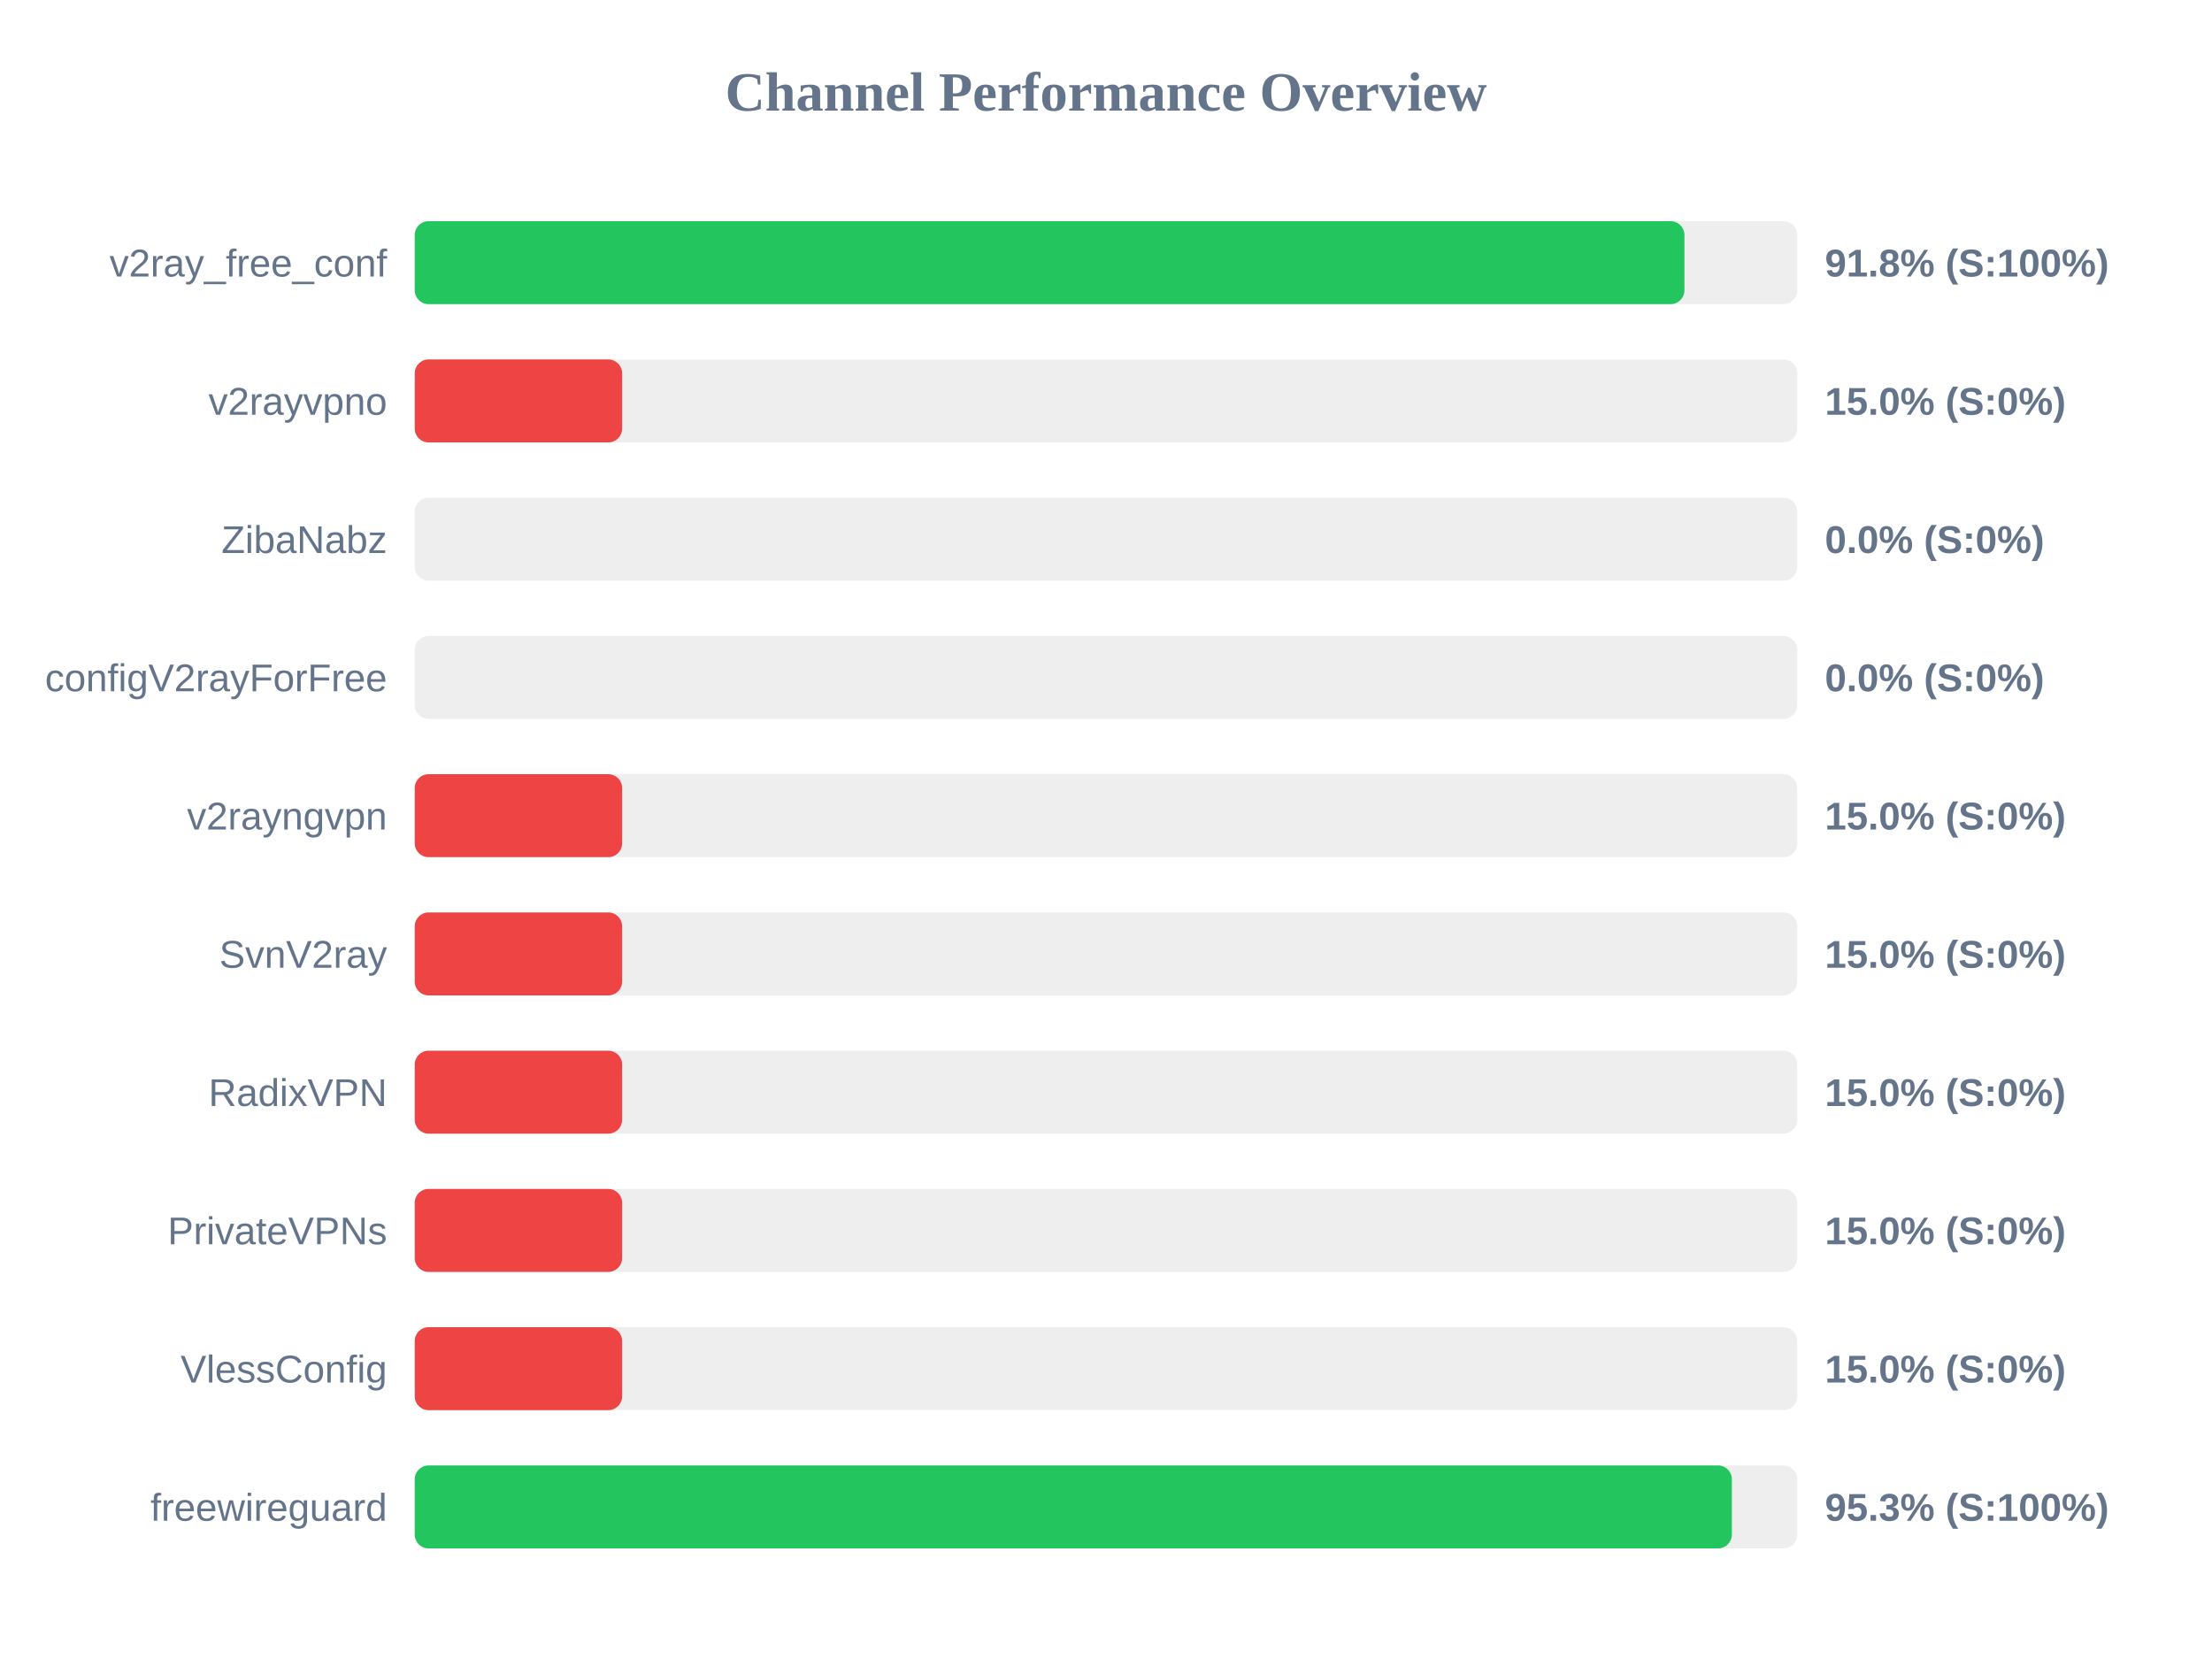
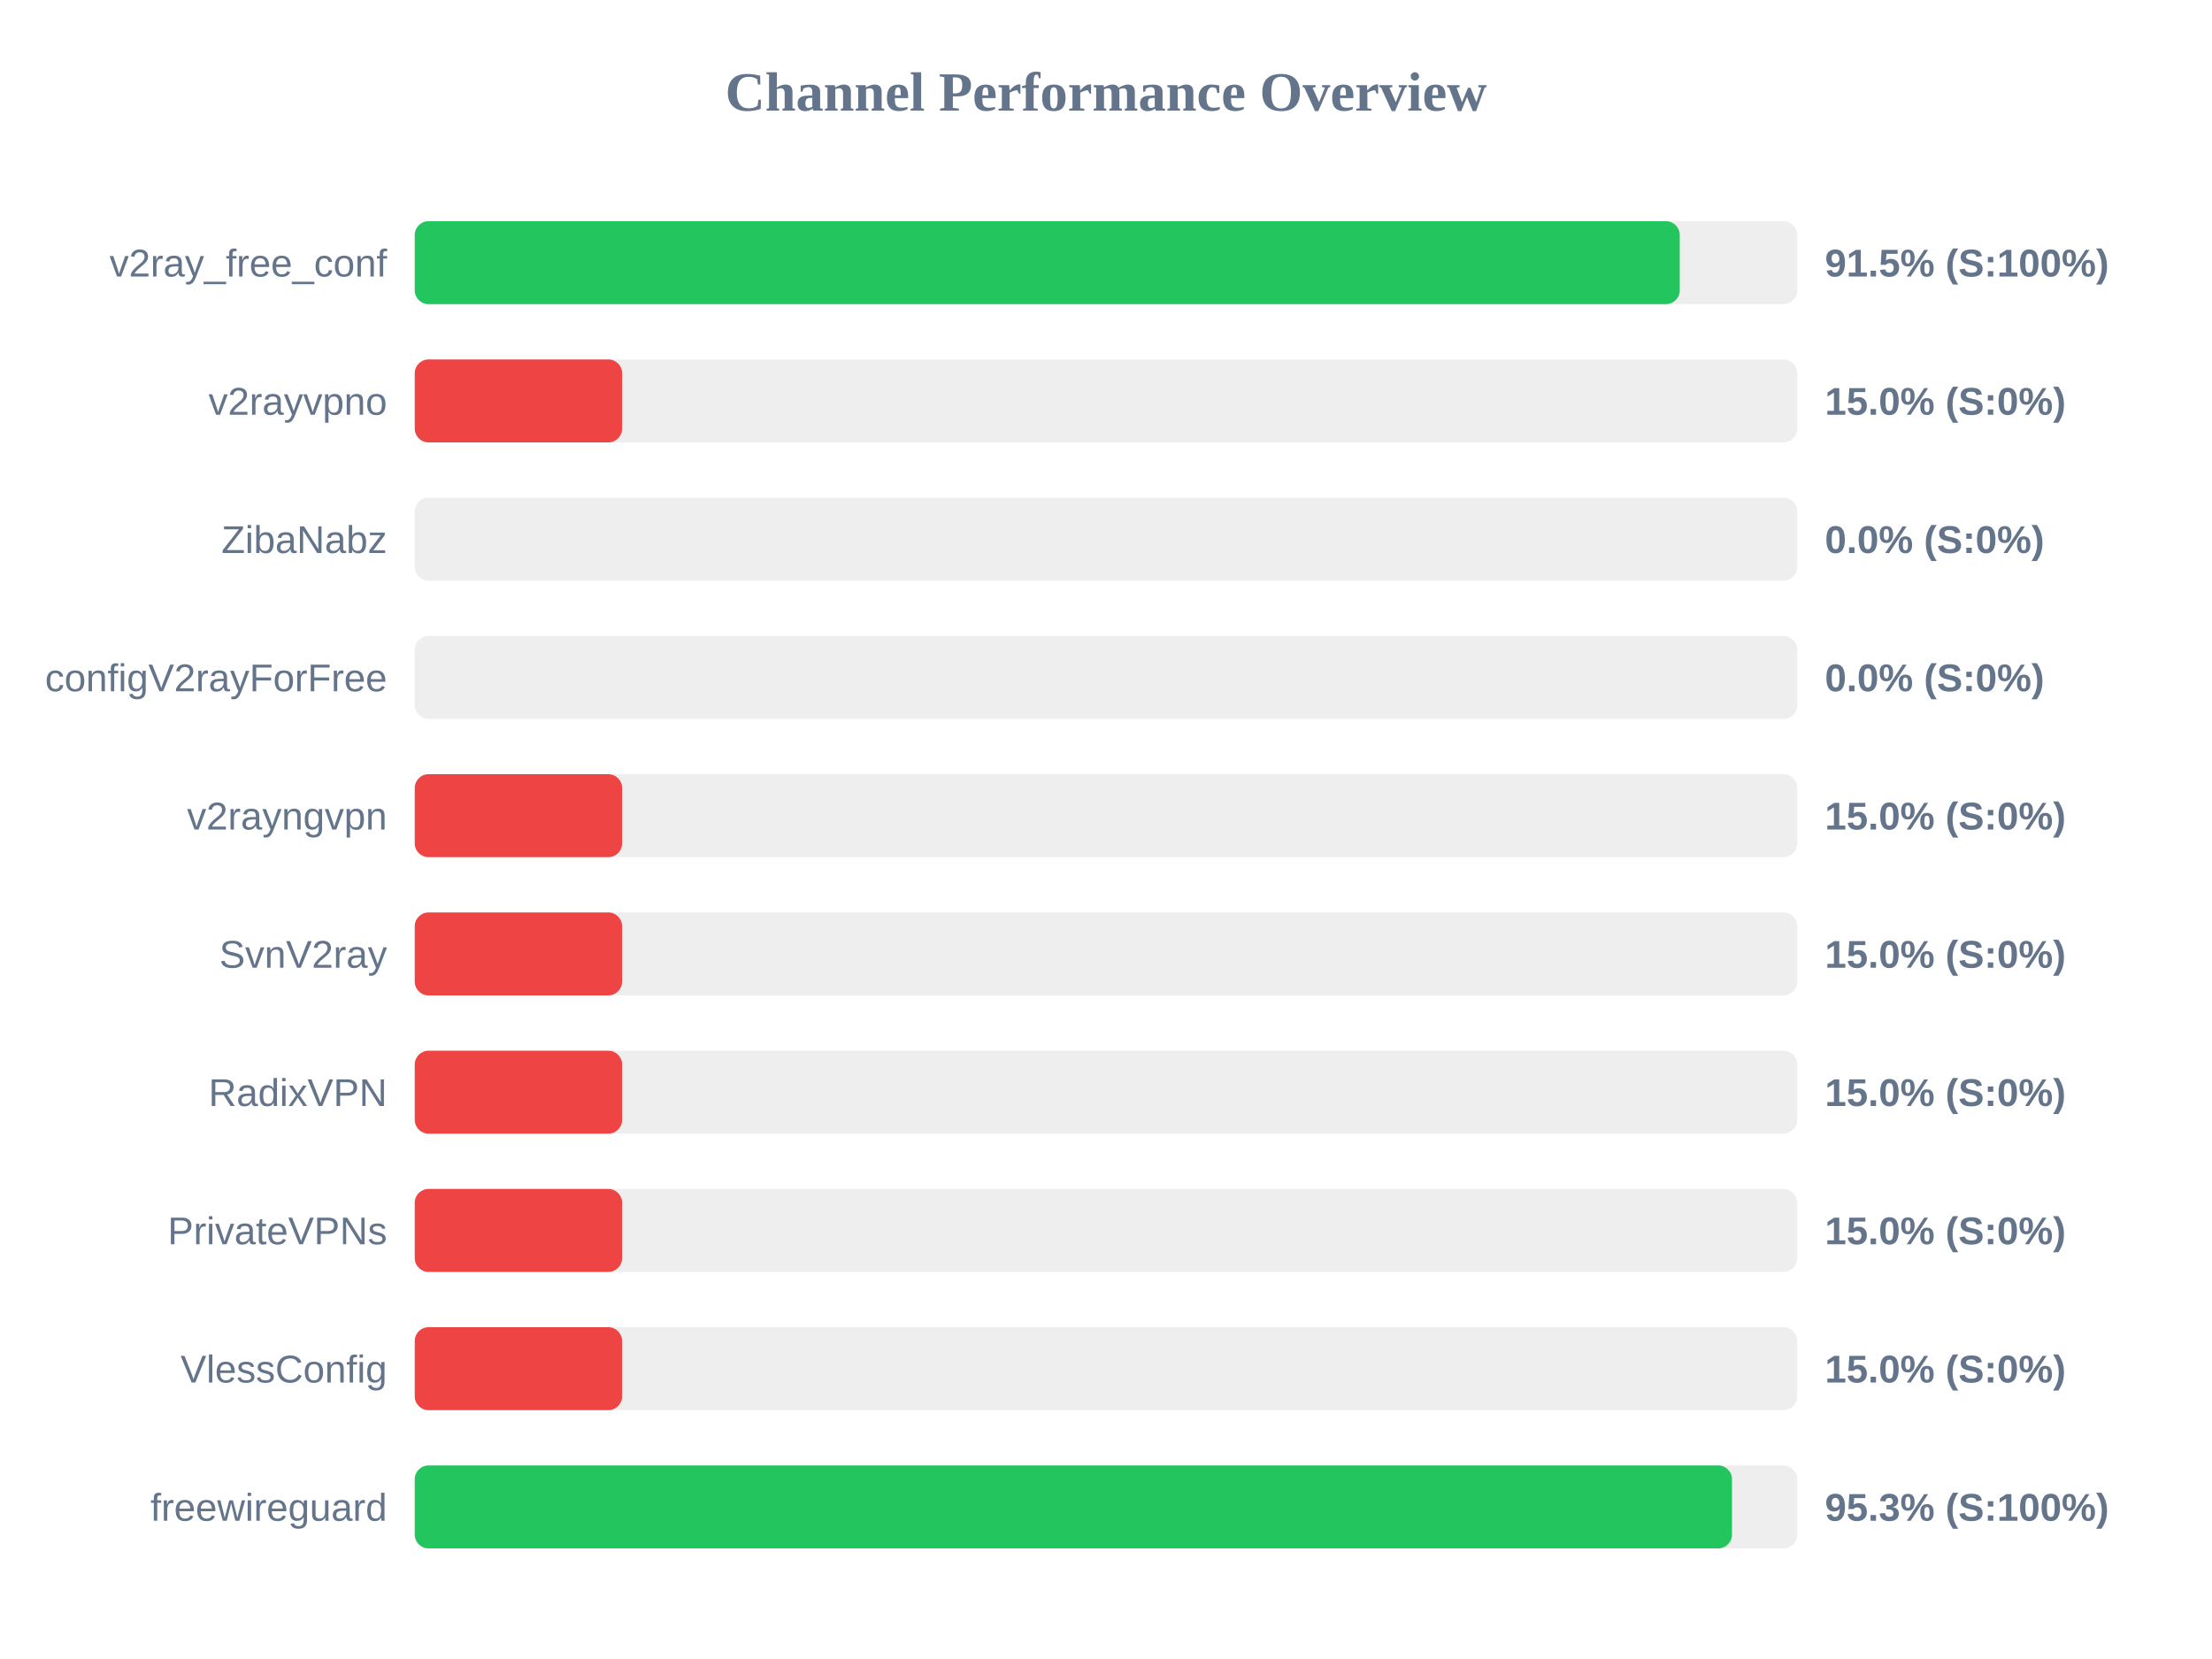
<svg xmlns="http://www.w3.org/2000/svg" width="800" height="600" version="1.1">
  <style>
        .row { font: 14px Arial; fill: #64748b; }
        .score { font: bold 14px Arial; fill: #64748b; }
    </style>
  <text x="400" y="40" text-anchor="middle" font-size="20px" font-weight="bold" fill="#64748b">Channel Performance Overview</text>
  <rect x="150" y="80" width="500" height="30" fill="#eee" rx="5" />
-   <rect x="150" y="80" width="459.2" height="30" fill="#22c55e" rx="5" />
+   <rect x="150" y="80" width="457.5" height="30" fill="#22c55e" rx="5" />
  <text x="140" y="100" text-anchor="end" class="row">v2ray_free_conf</text>
-   <text x="660" y="100" text-anchor="start" class="score">91.8% (S:100%)</text>
+   <text x="660" y="100" text-anchor="start" class="score">91.5% (S:100%)</text>
  <rect x="150" y="130" width="500" height="30" fill="#eee" rx="5" />
  <rect x="150" y="130" width="75.0" height="30" fill="#ef4444" rx="5" />
  <text x="140" y="150" text-anchor="end" class="row">v2rayvpno</text>
  <text x="660" y="150" text-anchor="start" class="score">15.0% (S:0%)</text>
  <rect x="150" y="180" width="500" height="30" fill="#eee" rx="5" />
  <rect x="150" y="180" width="0.0" height="30" fill="#ef4444" rx="5" />
  <text x="140" y="200" text-anchor="end" class="row">ZibaNabz</text>
  <text x="660" y="200" text-anchor="start" class="score">0.0% (S:0%)</text>
  <rect x="150" y="230" width="500" height="30" fill="#eee" rx="5" />
  <rect x="150" y="230" width="0.0" height="30" fill="#ef4444" rx="5" />
  <text x="140" y="250" text-anchor="end" class="row">configV2rayForFree</text>
  <text x="660" y="250" text-anchor="start" class="score">0.0% (S:0%)</text>
  <rect x="150" y="280" width="500" height="30" fill="#eee" rx="5" />
  <rect x="150" y="280" width="75.0" height="30" fill="#ef4444" rx="5" />
  <text x="140" y="300" text-anchor="end" class="row">v2rayngvpn</text>
  <text x="660" y="300" text-anchor="start" class="score">15.0% (S:0%)</text>
  <rect x="150" y="330" width="500" height="30" fill="#eee" rx="5" />
  <rect x="150" y="330" width="75.0" height="30" fill="#ef4444" rx="5" />
  <text x="140" y="350" text-anchor="end" class="row">SvnV2ray</text>
  <text x="660" y="350" text-anchor="start" class="score">15.0% (S:0%)</text>
  <rect x="150" y="380" width="500" height="30" fill="#eee" rx="5" />
  <rect x="150" y="380" width="75.0" height="30" fill="#ef4444" rx="5" />
  <text x="140" y="400" text-anchor="end" class="row">RadixVPN</text>
  <text x="660" y="400" text-anchor="start" class="score">15.0% (S:0%)</text>
  <rect x="150" y="430" width="500" height="30" fill="#eee" rx="5" />
  <rect x="150" y="430" width="75.0" height="30" fill="#ef4444" rx="5" />
  <text x="140" y="450" text-anchor="end" class="row">PrivateVPNs</text>
  <text x="660" y="450" text-anchor="start" class="score">15.0% (S:0%)</text>
  <rect x="150" y="480" width="500" height="30" fill="#eee" rx="5" />
  <rect x="150" y="480" width="75.0" height="30" fill="#ef4444" rx="5" />
  <text x="140" y="500" text-anchor="end" class="row">VlessConfig</text>
  <text x="660" y="500" text-anchor="start" class="score">15.0% (S:0%)</text>
  <rect x="150" y="530" width="500" height="30" fill="#eee" rx="5" />
-   <rect x="150" y="530" width="476.35" height="30" fill="#22c55e" rx="5" />
+   <rect x="150" y="530" width="476.4" height="30" fill="#22c55e" rx="5" />
  <text x="140" y="550" text-anchor="end" class="row">freewireguard</text>
  <text x="660" y="550" text-anchor="start" class="score">95.3% (S:100%)</text>
</svg>
